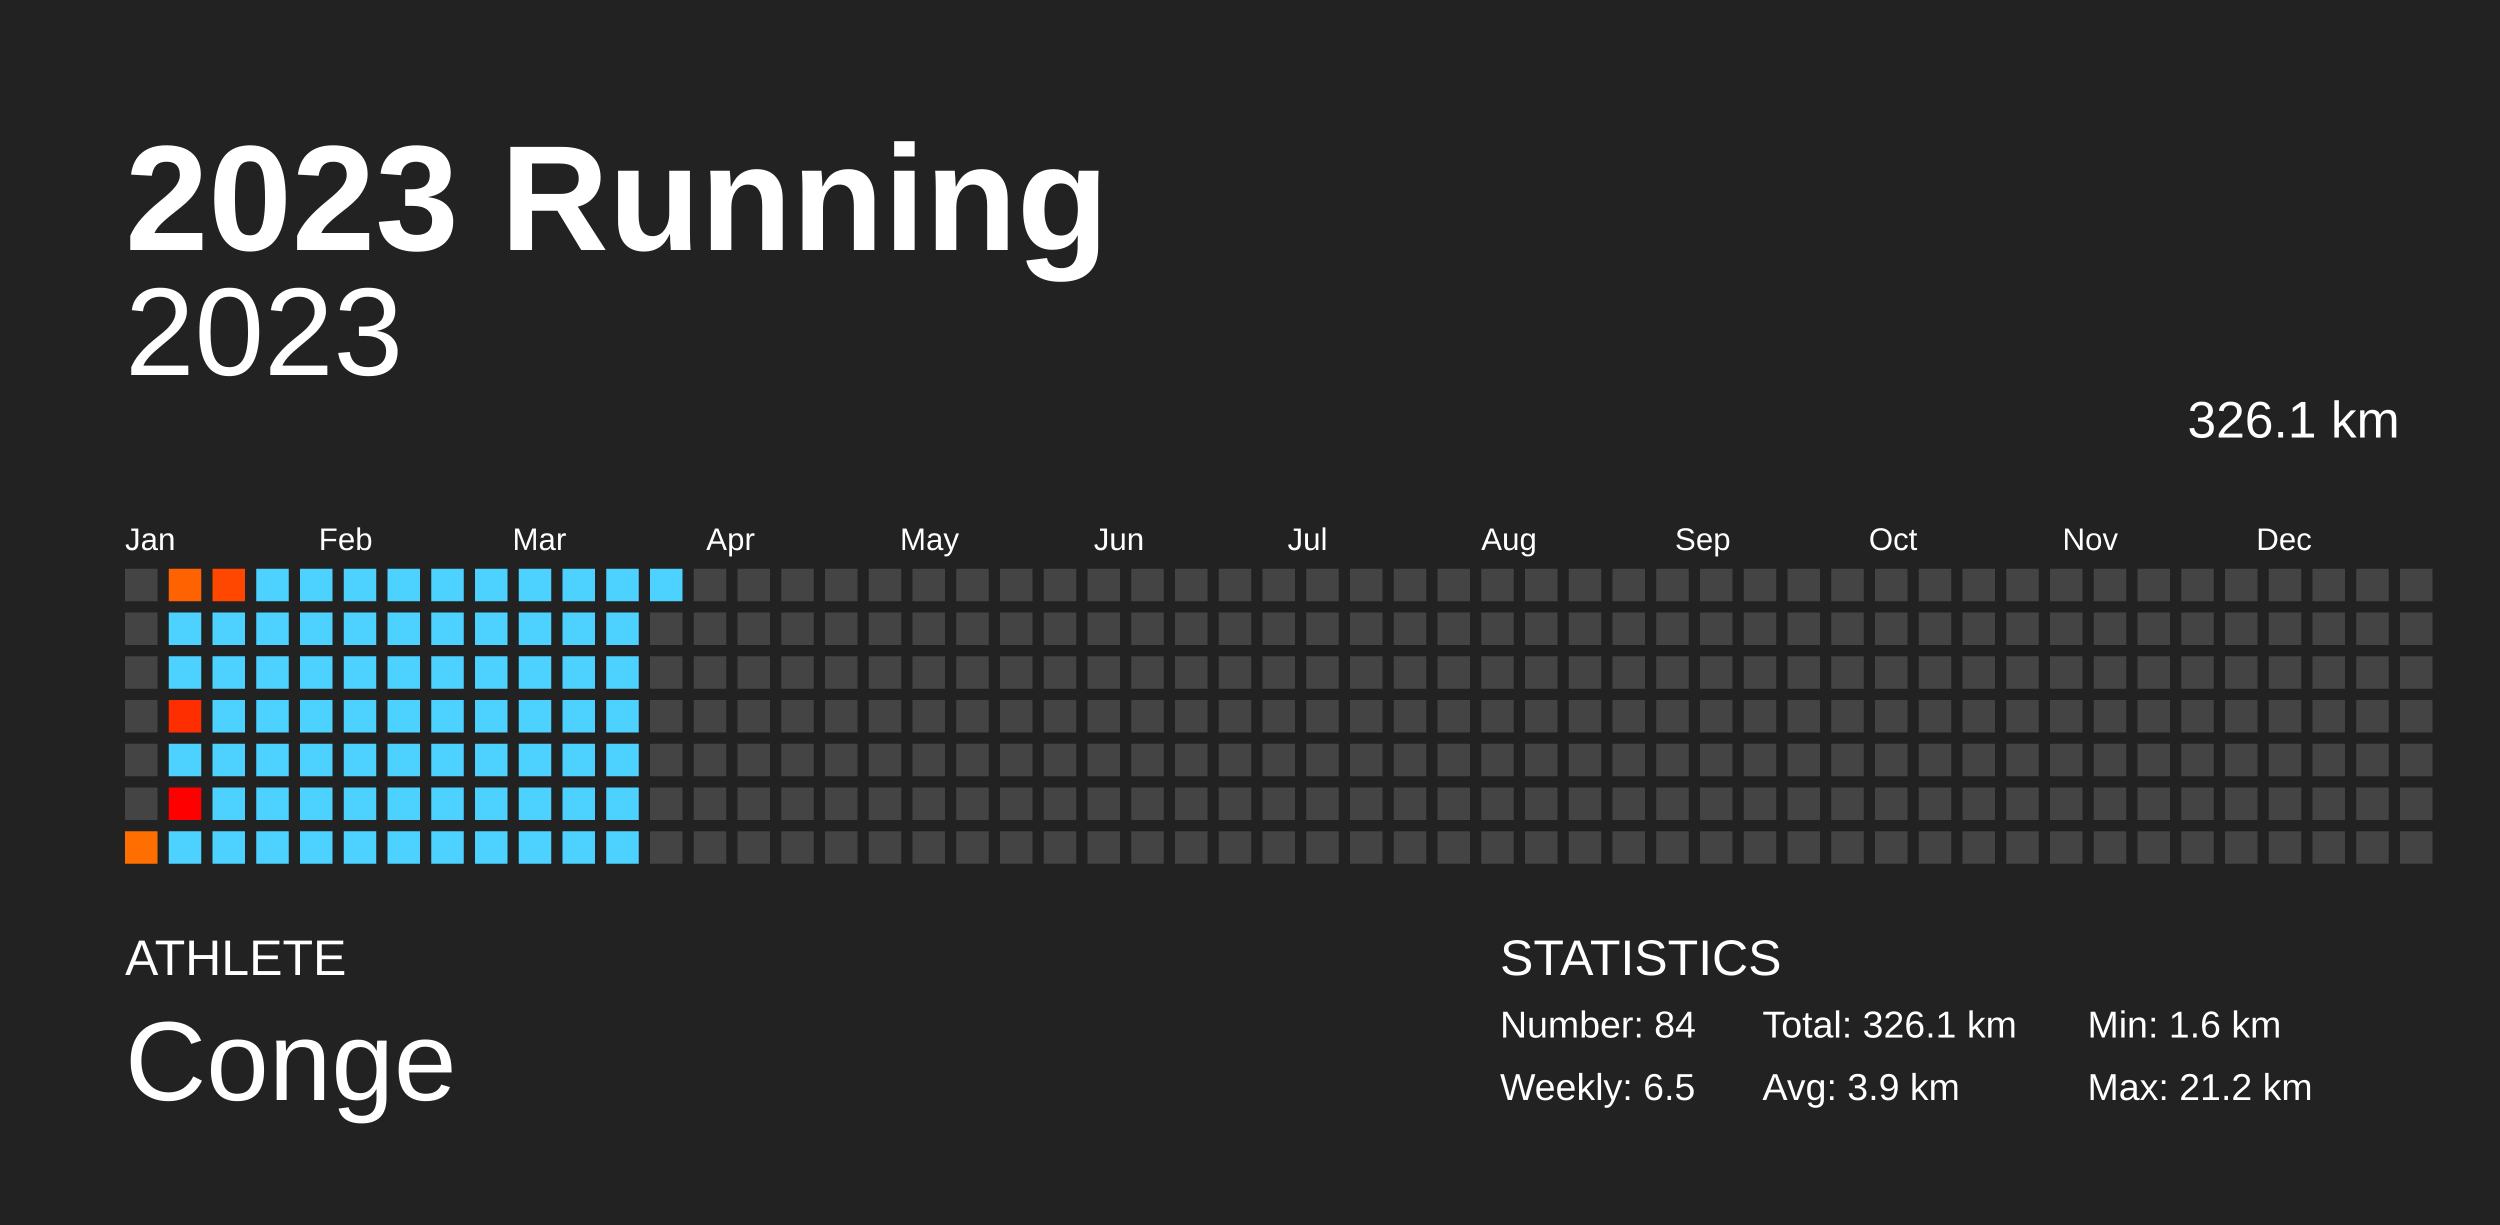
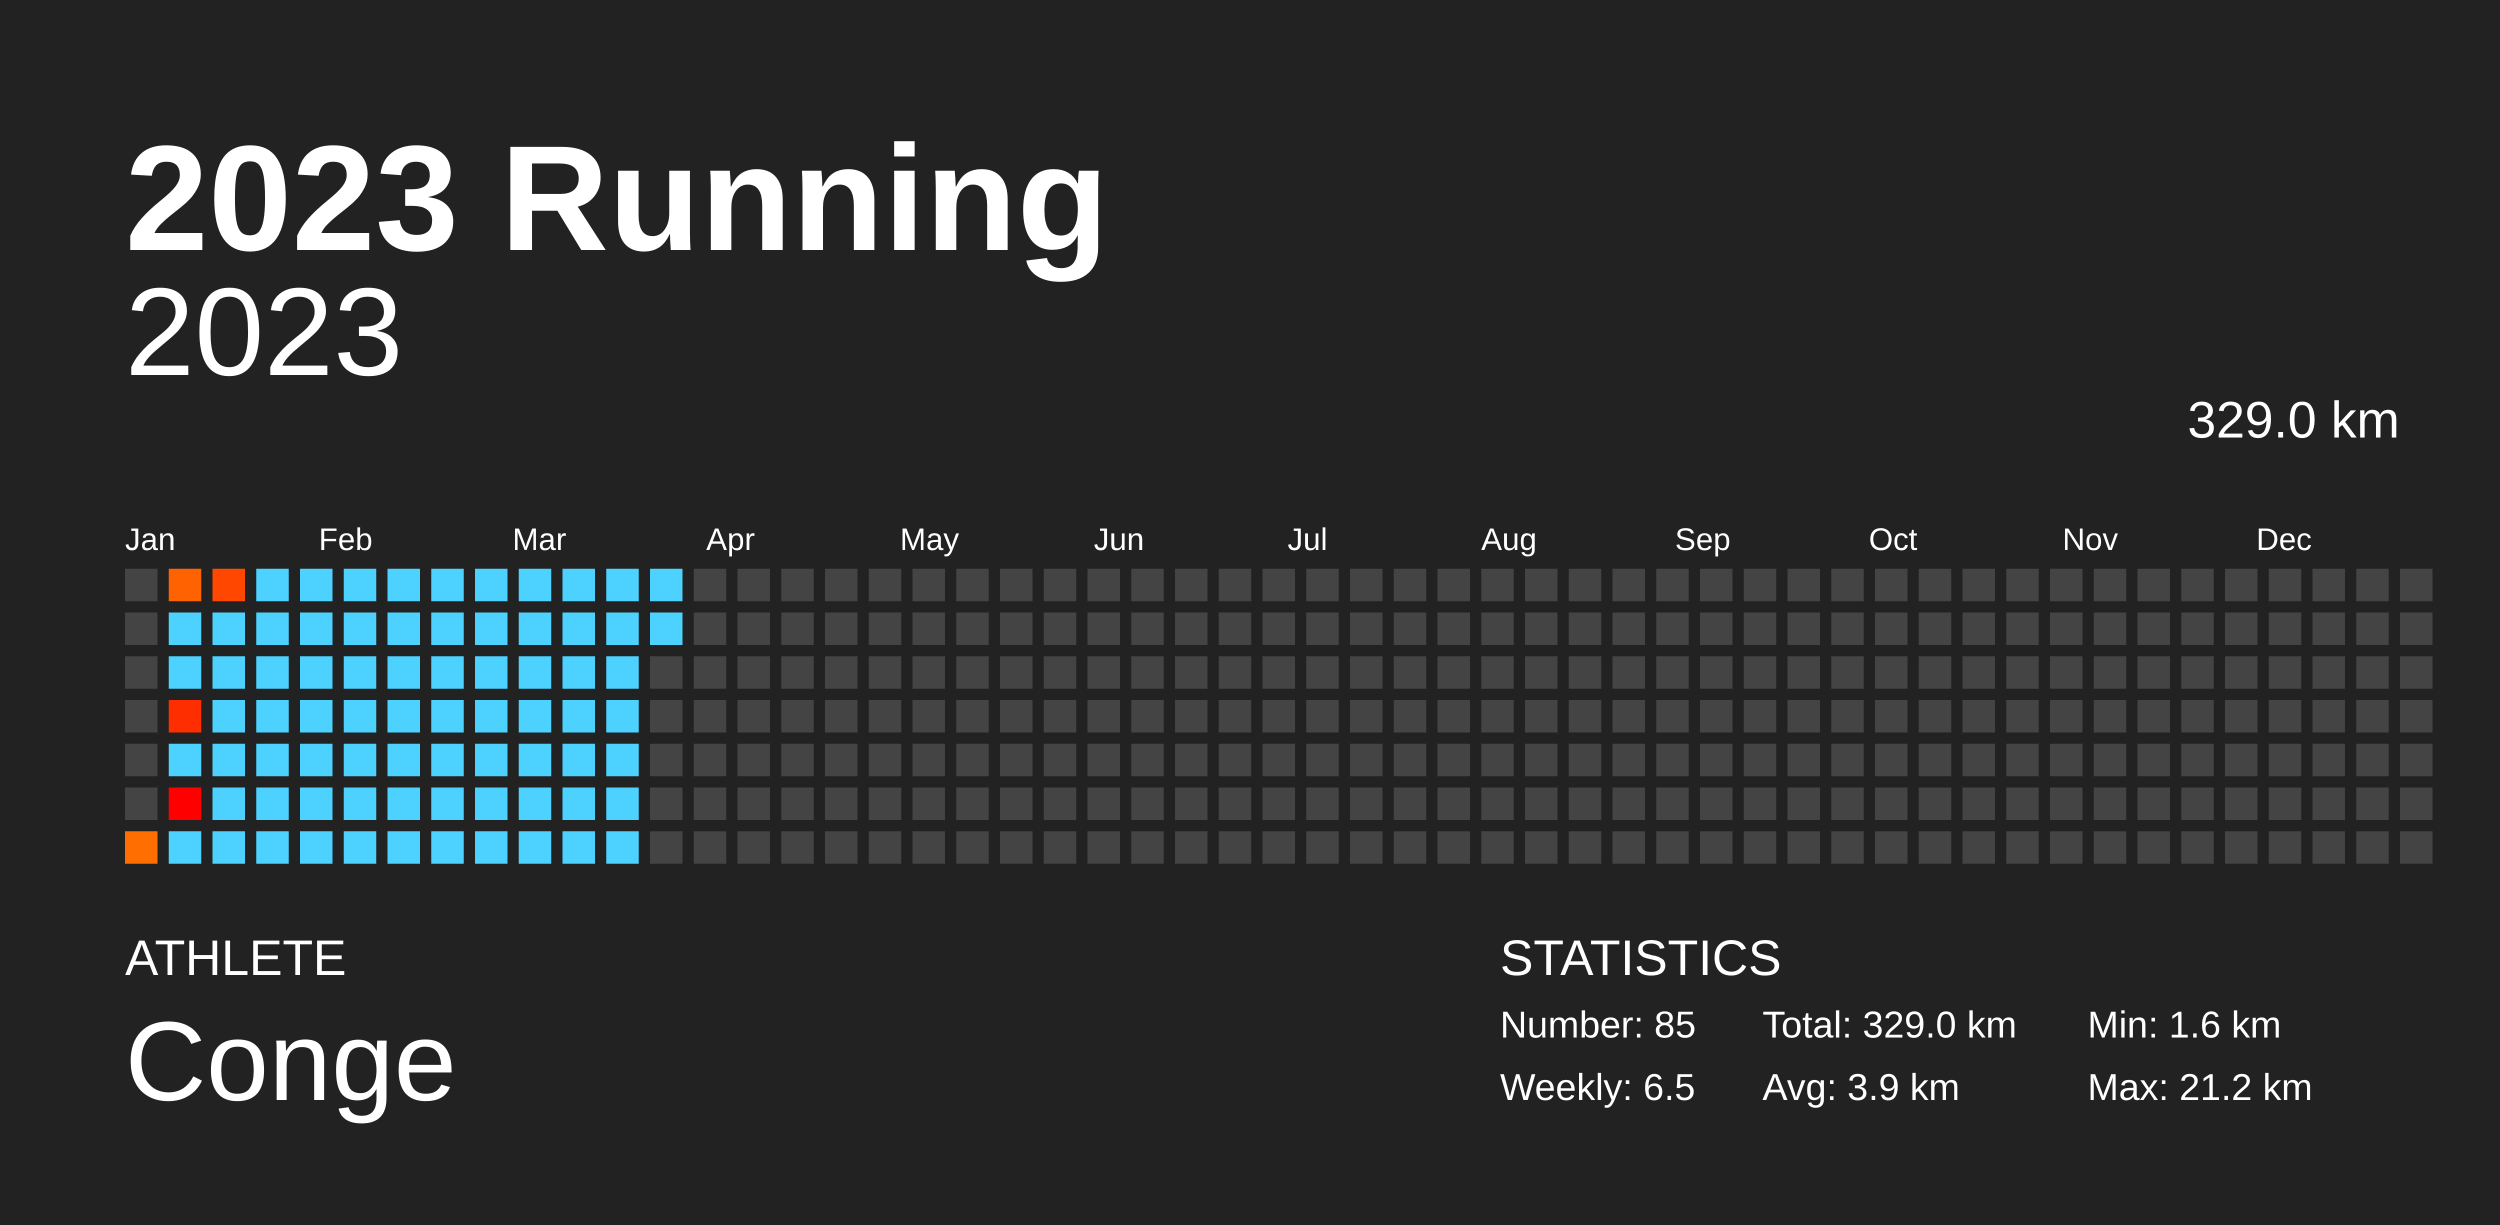
<svg xmlns="http://www.w3.org/2000/svg" baseProfile="full" height="98mm" version="1.1" viewBox="0,0,200,98" width="200mm">
  <defs />
  <rect fill="#222222" height="98" width="200" x="0" y="0" />
  <text fill="#FFFFFF" style="font-size:12px; font-family:Arial; font-weight:bold;" x="10" y="20">2023 Running</text>
  <text fill="#FFFFFF" style="font-size:4px; font-family:Arial" x="10" y="78">ATHLETE</text>
  <text fill="#FFFFFF" style="font-size:9px; font-family:Arial" x="10" y="88">Conge</text>
  <text fill="#FFFFFF" style="font-size:4px; font-family:Arial" x="120" y="78">STATISTICS</text>
-   <text fill="#FFFFFF" style="font-size:3px; font-family:Arial" x="120" y="83">Number: 84</text>
+   <text fill="#FFFFFF" style="font-size:3px; font-family:Arial" x="120" y="83">Number: 85</text>
  <text fill="#FFFFFF" style="font-size:3px; font-family:Arial" x="120" y="88">Weekly: 6.5</text>
-   <text fill="#FFFFFF" style="font-size:3px; font-family:Arial" x="141" y="83">Total: 326.1 km</text>
+   <text fill="#FFFFFF" style="font-size:3px; font-family:Arial" x="141" y="83">Total: 329.0 km</text>
  <text fill="#FFFFFF" style="font-size:3px; font-family:Arial" x="141" y="88">Avg: 3.9 km</text>
  <text fill="#FFFFFF" style="font-size:3px; font-family:Arial" x="167" y="83">Min: 1.6 km</text>
  <text fill="#FFFFFF" style="font-size:3px; font-family:Arial" x="167" y="88">Max: 21.2 km</text>
  <text alignment-baseline="hanging" fill="#FFFFFF" style="font-size:10.0px; font-family:Arial;" x="10" y="30">2023</text>
-   <text alignment-baseline="hanging" fill="#FFFFFF" style="font-size:4.125px; font-family:Arial;" x="175" y="35">326.1 km</text>
+   <text alignment-baseline="hanging" fill="#FFFFFF" style="font-size:4.125px; font-family:Arial;" x="175" y="35">329.0 km</text>
  <text fill="#FFFFFF" style="font-size:2.5px; font-family:Arial" x="10.0" y="44">Jan</text>
  <text fill="#FFFFFF" style="font-size:2.5px; font-family:Arial" x="25.5" y="44">Feb</text>
  <text fill="#FFFFFF" style="font-size:2.5px; font-family:Arial" x="41.0" y="44">Mar</text>
  <text fill="#FFFFFF" style="font-size:2.5px; font-family:Arial" x="56.5" y="44">Apr</text>
  <text fill="#FFFFFF" style="font-size:2.5px; font-family:Arial" x="72.0" y="44">May</text>
  <text fill="#FFFFFF" style="font-size:2.5px; font-family:Arial" x="87.5" y="44">Jun</text>
  <text fill="#FFFFFF" style="font-size:2.5px; font-family:Arial" x="103.0" y="44">Jul</text>
  <text fill="#FFFFFF" style="font-size:2.5px; font-family:Arial" x="118.5" y="44">Aug</text>
  <text fill="#FFFFFF" style="font-size:2.5px; font-family:Arial" x="134.0" y="44">Sep</text>
  <text fill="#FFFFFF" style="font-size:2.5px; font-family:Arial" x="149.5" y="44">Oct</text>
  <text fill="#FFFFFF" style="font-size:2.5px; font-family:Arial" x="165.0" y="44">Nov</text>
  <text fill="#FFFFFF" style="font-size:2.5px; font-family:Arial" x="180.5" y="44">Dec</text>
  <rect fill="#444444" height="2.6" width="2.6" x="10.0" y="45.5" />
  <rect fill="#444444" height="2.6" width="2.6" x="10.0" y="49.0" />
  <rect fill="#444444" height="2.6" width="2.6" x="10.0" y="52.5" />
  <rect fill="#444444" height="2.6" width="2.6" x="10.0" y="56.0" />
  <rect fill="#444444" height="2.6" width="2.6" x="10.0" y="59.5" />
  <rect fill="#444444" height="2.6" width="2.6" x="10.0" y="63.0" />
  <rect fill="#ff6e00" height="2.6" width="2.6" x="10.0" y="66.5" />
  <rect fill="#ff6200" height="2.6" width="2.6" x="13.5" y="45.5" />
  <rect fill="#4dd2ff" height="2.6" width="2.6" x="13.5" y="49.0" />
  <rect fill="#4dd2ff" height="2.6" width="2.6" x="13.5" y="52.5" />
  <rect fill="#ff2e00" height="2.6" width="2.6" x="13.5" y="56.0" />
  <rect fill="#4dd2ff" height="2.6" width="2.6" x="13.5" y="59.5" />
  <rect fill="red" height="2.6" width="2.6" x="13.5" y="63.0" />
  <rect fill="#4dd2ff" height="2.6" width="2.6" x="13.5" y="66.5" />
  <rect fill="#ff4700" height="2.6" width="2.6" x="17.0" y="45.5" />
  <rect fill="#4dd2ff" height="2.6" width="2.6" x="17.0" y="49.0" />
  <rect fill="#4dd2ff" height="2.6" width="2.6" x="17.0" y="52.5" />
  <rect fill="#4dd2ff" height="2.6" width="2.6" x="17.0" y="56.0" />
  <rect fill="#4dd2ff" height="2.6" width="2.6" x="17.0" y="59.5" />
  <rect fill="#4dd2ff" height="2.6" width="2.6" x="17.0" y="63.0" />
  <rect fill="#4dd2ff" height="2.6" width="2.6" x="17.0" y="66.5" />
  <rect fill="#4dd2ff" height="2.6" width="2.6" x="20.5" y="45.5" />
  <rect fill="#4dd2ff" height="2.6" width="2.6" x="20.5" y="49.0" />
  <rect fill="#4dd2ff" height="2.6" width="2.6" x="20.5" y="52.5" />
  <rect fill="#4dd2ff" height="2.6" width="2.6" x="20.5" y="56.0" />
  <rect fill="#4dd2ff" height="2.6" width="2.6" x="20.5" y="59.5" />
  <rect fill="#4dd2ff" height="2.6" width="2.6" x="20.5" y="63.0" />
  <rect fill="#4dd2ff" height="2.6" width="2.6" x="20.5" y="66.5" />
  <rect fill="#4dd2ff" height="2.6" width="2.6" x="24.0" y="45.5" />
  <rect fill="#4dd2ff" height="2.6" width="2.6" x="24.0" y="49.0" />
  <rect fill="#4dd2ff" height="2.6" width="2.6" x="24.0" y="52.5" />
  <rect fill="#4dd2ff" height="2.6" width="2.6" x="24.0" y="56.0" />
  <rect fill="#4dd2ff" height="2.6" width="2.6" x="24.0" y="59.5" />
  <rect fill="#4dd2ff" height="2.6" width="2.6" x="24.0" y="63.0" />
  <rect fill="#4dd2ff" height="2.6" width="2.6" x="24.0" y="66.5" />
  <rect fill="#4dd2ff" height="2.6" width="2.6" x="27.5" y="45.5" />
  <rect fill="#4dd2ff" height="2.6" width="2.6" x="27.5" y="49.0" />
  <rect fill="#4dd2ff" height="2.6" width="2.6" x="27.5" y="52.5" />
  <rect fill="#4dd2ff" height="2.6" width="2.6" x="27.5" y="56.0" />
  <rect fill="#4dd2ff" height="2.6" width="2.6" x="27.5" y="59.5" />
  <rect fill="#4dd2ff" height="2.6" width="2.6" x="27.5" y="63.0" />
  <rect fill="#4dd2ff" height="2.6" width="2.6" x="27.5" y="66.5" />
  <rect fill="#4dd2ff" height="2.6" width="2.6" x="31.0" y="45.5" />
  <rect fill="#4dd2ff" height="2.6" width="2.6" x="31.0" y="49.0" />
  <rect fill="#4dd2ff" height="2.6" width="2.6" x="31.0" y="52.5" />
  <rect fill="#4dd2ff" height="2.6" width="2.6" x="31.0" y="56.0" />
  <rect fill="#4dd2ff" height="2.6" width="2.6" x="31.0" y="59.5" />
  <rect fill="#4dd2ff" height="2.6" width="2.6" x="31.0" y="63.0" />
  <rect fill="#4dd2ff" height="2.6" width="2.6" x="31.0" y="66.5" />
  <rect fill="#4dd2ff" height="2.6" width="2.6" x="34.5" y="45.5" />
  <rect fill="#4dd2ff" height="2.6" width="2.6" x="34.5" y="49.0" />
  <rect fill="#4dd2ff" height="2.6" width="2.6" x="34.5" y="52.5" />
  <rect fill="#4dd2ff" height="2.6" width="2.6" x="34.5" y="56.0" />
  <rect fill="#4dd2ff" height="2.6" width="2.6" x="34.5" y="59.5" />
  <rect fill="#4dd2ff" height="2.6" width="2.6" x="34.5" y="63.0" />
  <rect fill="#4dd2ff" height="2.6" width="2.6" x="34.5" y="66.5" />
  <rect fill="#4dd2ff" height="2.6" width="2.6" x="38.0" y="45.5" />
  <rect fill="#4dd2ff" height="2.6" width="2.6" x="38.0" y="49.0" />
  <rect fill="#4dd2ff" height="2.6" width="2.6" x="38.0" y="52.5" />
  <rect fill="#4dd2ff" height="2.6" width="2.6" x="38.0" y="56.0" />
  <rect fill="#4dd2ff" height="2.6" width="2.6" x="38.0" y="59.5" />
  <rect fill="#4dd2ff" height="2.6" width="2.6" x="38.0" y="63.0" />
  <rect fill="#4dd2ff" height="2.6" width="2.6" x="38.0" y="66.5" />
  <rect fill="#4dd2ff" height="2.6" width="2.6" x="41.5" y="45.5" />
  <rect fill="#4dd2ff" height="2.6" width="2.6" x="41.5" y="49.0" />
  <rect fill="#4dd2ff" height="2.6" width="2.6" x="41.5" y="52.5" />
  <rect fill="#4dd2ff" height="2.6" width="2.6" x="41.5" y="56.0" />
  <rect fill="#4dd2ff" height="2.6" width="2.6" x="41.5" y="59.5" />
  <rect fill="#4dd2ff" height="2.6" width="2.6" x="41.5" y="63.0" />
  <rect fill="#4dd2ff" height="2.6" width="2.6" x="41.5" y="66.5" />
  <rect fill="#4dd2ff" height="2.6" width="2.6" x="45.0" y="45.5" />
  <rect fill="#4dd2ff" height="2.6" width="2.6" x="45.0" y="49.0" />
  <rect fill="#4dd2ff" height="2.6" width="2.6" x="45.0" y="52.5" />
  <rect fill="#4dd2ff" height="2.6" width="2.6" x="45.0" y="56.0" />
  <rect fill="#4dd2ff" height="2.6" width="2.6" x="45.0" y="59.5" />
  <rect fill="#4dd2ff" height="2.6" width="2.6" x="45.0" y="63.0" />
  <rect fill="#4dd2ff" height="2.6" width="2.6" x="45.0" y="66.5" />
  <rect fill="#4dd2ff" height="2.6" width="2.6" x="48.5" y="45.5" />
  <rect fill="#4dd2ff" height="2.6" width="2.6" x="48.5" y="49.0" />
  <rect fill="#4dd2ff" height="2.6" width="2.6" x="48.5" y="52.5" />
  <rect fill="#4dd2ff" height="2.6" width="2.6" x="48.5" y="56.0" />
  <rect fill="#4dd2ff" height="2.6" width="2.6" x="48.5" y="59.5" />
  <rect fill="#4dd2ff" height="2.6" width="2.6" x="48.5" y="63.0" />
  <rect fill="#4dd2ff" height="2.6" width="2.6" x="48.5" y="66.5" />
  <rect fill="#4dd2ff" height="2.6" width="2.6" x="52.0" y="45.5" />
-   <rect fill="#444444" height="2.6" width="2.6" x="52.0" y="49.0" />
+   <rect fill="#4dd2ff" height="2.6" width="2.6" x="52.0" y="49.0" />
  <rect fill="#444444" height="2.6" width="2.6" x="52.0" y="52.5" />
  <rect fill="#444444" height="2.6" width="2.6" x="52.0" y="56.0" />
  <rect fill="#444444" height="2.6" width="2.6" x="52.0" y="59.5" />
  <rect fill="#444444" height="2.6" width="2.6" x="52.0" y="63.0" />
  <rect fill="#444444" height="2.6" width="2.6" x="52.0" y="66.5" />
  <rect fill="#444444" height="2.6" width="2.6" x="55.5" y="45.5" />
  <rect fill="#444444" height="2.6" width="2.6" x="55.5" y="49.0" />
  <rect fill="#444444" height="2.6" width="2.6" x="55.5" y="52.5" />
  <rect fill="#444444" height="2.6" width="2.6" x="55.5" y="56.0" />
  <rect fill="#444444" height="2.6" width="2.6" x="55.5" y="59.5" />
  <rect fill="#444444" height="2.6" width="2.6" x="55.5" y="63.0" />
  <rect fill="#444444" height="2.6" width="2.6" x="55.5" y="66.5" />
  <rect fill="#444444" height="2.6" width="2.6" x="59.0" y="45.5" />
  <rect fill="#444444" height="2.6" width="2.6" x="59.0" y="49.0" />
  <rect fill="#444444" height="2.6" width="2.6" x="59.0" y="52.5" />
  <rect fill="#444444" height="2.6" width="2.6" x="59.0" y="56.0" />
  <rect fill="#444444" height="2.6" width="2.6" x="59.0" y="59.5" />
  <rect fill="#444444" height="2.6" width="2.6" x="59.0" y="63.0" />
  <rect fill="#444444" height="2.6" width="2.6" x="59.0" y="66.5" />
  <rect fill="#444444" height="2.6" width="2.6" x="62.5" y="45.5" />
  <rect fill="#444444" height="2.6" width="2.6" x="62.5" y="49.0" />
  <rect fill="#444444" height="2.6" width="2.6" x="62.5" y="52.5" />
  <rect fill="#444444" height="2.6" width="2.6" x="62.5" y="56.0" />
  <rect fill="#444444" height="2.6" width="2.6" x="62.5" y="59.5" />
  <rect fill="#444444" height="2.6" width="2.6" x="62.5" y="63.0" />
  <rect fill="#444444" height="2.6" width="2.6" x="62.5" y="66.5" />
  <rect fill="#444444" height="2.6" width="2.6" x="66.0" y="45.5" />
  <rect fill="#444444" height="2.6" width="2.6" x="66.0" y="49.0" />
  <rect fill="#444444" height="2.6" width="2.6" x="66.0" y="52.5" />
  <rect fill="#444444" height="2.6" width="2.6" x="66.0" y="56.0" />
  <rect fill="#444444" height="2.6" width="2.6" x="66.0" y="59.5" />
  <rect fill="#444444" height="2.6" width="2.6" x="66.0" y="63.0" />
  <rect fill="#444444" height="2.6" width="2.6" x="66.0" y="66.5" />
  <rect fill="#444444" height="2.6" width="2.6" x="69.5" y="45.5" />
  <rect fill="#444444" height="2.6" width="2.6" x="69.5" y="49.0" />
  <rect fill="#444444" height="2.6" width="2.6" x="69.5" y="52.5" />
  <rect fill="#444444" height="2.6" width="2.6" x="69.5" y="56.0" />
  <rect fill="#444444" height="2.6" width="2.6" x="69.5" y="59.5" />
  <rect fill="#444444" height="2.6" width="2.6" x="69.5" y="63.0" />
  <rect fill="#444444" height="2.6" width="2.6" x="69.5" y="66.5" />
  <rect fill="#444444" height="2.6" width="2.6" x="73.0" y="45.5" />
  <rect fill="#444444" height="2.6" width="2.6" x="73.0" y="49.0" />
  <rect fill="#444444" height="2.6" width="2.6" x="73.0" y="52.5" />
  <rect fill="#444444" height="2.6" width="2.6" x="73.0" y="56.0" />
  <rect fill="#444444" height="2.6" width="2.6" x="73.0" y="59.5" />
  <rect fill="#444444" height="2.6" width="2.6" x="73.0" y="63.0" />
  <rect fill="#444444" height="2.6" width="2.6" x="73.0" y="66.5" />
  <rect fill="#444444" height="2.6" width="2.6" x="76.5" y="45.5" />
  <rect fill="#444444" height="2.6" width="2.6" x="76.5" y="49.0" />
  <rect fill="#444444" height="2.6" width="2.6" x="76.5" y="52.5" />
  <rect fill="#444444" height="2.6" width="2.6" x="76.5" y="56.0" />
  <rect fill="#444444" height="2.6" width="2.6" x="76.5" y="59.5" />
  <rect fill="#444444" height="2.6" width="2.6" x="76.5" y="63.0" />
  <rect fill="#444444" height="2.6" width="2.6" x="76.5" y="66.5" />
  <rect fill="#444444" height="2.6" width="2.6" x="80.0" y="45.5" />
  <rect fill="#444444" height="2.6" width="2.6" x="80.0" y="49.0" />
  <rect fill="#444444" height="2.6" width="2.6" x="80.0" y="52.5" />
  <rect fill="#444444" height="2.6" width="2.6" x="80.0" y="56.0" />
  <rect fill="#444444" height="2.6" width="2.6" x="80.0" y="59.5" />
  <rect fill="#444444" height="2.6" width="2.6" x="80.0" y="63.0" />
  <rect fill="#444444" height="2.6" width="2.6" x="80.0" y="66.5" />
  <rect fill="#444444" height="2.6" width="2.6" x="83.5" y="45.5" />
  <rect fill="#444444" height="2.6" width="2.6" x="83.5" y="49.0" />
  <rect fill="#444444" height="2.6" width="2.6" x="83.5" y="52.5" />
  <rect fill="#444444" height="2.6" width="2.6" x="83.5" y="56.0" />
  <rect fill="#444444" height="2.6" width="2.6" x="83.5" y="59.5" />
  <rect fill="#444444" height="2.6" width="2.6" x="83.5" y="63.0" />
  <rect fill="#444444" height="2.6" width="2.6" x="83.5" y="66.5" />
  <rect fill="#444444" height="2.6" width="2.6" x="87.0" y="45.5" />
  <rect fill="#444444" height="2.6" width="2.6" x="87.0" y="49.0" />
  <rect fill="#444444" height="2.6" width="2.6" x="87.0" y="52.5" />
  <rect fill="#444444" height="2.6" width="2.6" x="87.0" y="56.0" />
  <rect fill="#444444" height="2.6" width="2.6" x="87.0" y="59.5" />
  <rect fill="#444444" height="2.6" width="2.6" x="87.0" y="63.0" />
  <rect fill="#444444" height="2.6" width="2.6" x="87.0" y="66.5" />
  <rect fill="#444444" height="2.6" width="2.6" x="90.5" y="45.5" />
  <rect fill="#444444" height="2.6" width="2.6" x="90.5" y="49.0" />
  <rect fill="#444444" height="2.6" width="2.6" x="90.5" y="52.5" />
  <rect fill="#444444" height="2.6" width="2.6" x="90.5" y="56.0" />
  <rect fill="#444444" height="2.6" width="2.6" x="90.5" y="59.5" />
  <rect fill="#444444" height="2.6" width="2.6" x="90.5" y="63.0" />
  <rect fill="#444444" height="2.6" width="2.6" x="90.5" y="66.5" />
  <rect fill="#444444" height="2.6" width="2.6" x="94.0" y="45.5" />
  <rect fill="#444444" height="2.6" width="2.6" x="94.0" y="49.0" />
  <rect fill="#444444" height="2.6" width="2.6" x="94.0" y="52.5" />
  <rect fill="#444444" height="2.6" width="2.6" x="94.0" y="56.0" />
  <rect fill="#444444" height="2.6" width="2.6" x="94.0" y="59.5" />
  <rect fill="#444444" height="2.6" width="2.6" x="94.0" y="63.0" />
  <rect fill="#444444" height="2.6" width="2.6" x="94.0" y="66.5" />
  <rect fill="#444444" height="2.6" width="2.6" x="97.5" y="45.5" />
  <rect fill="#444444" height="2.6" width="2.6" x="97.5" y="49.0" />
  <rect fill="#444444" height="2.6" width="2.6" x="97.5" y="52.5" />
  <rect fill="#444444" height="2.6" width="2.6" x="97.5" y="56.0" />
  <rect fill="#444444" height="2.6" width="2.6" x="97.5" y="59.5" />
  <rect fill="#444444" height="2.6" width="2.6" x="97.5" y="63.0" />
  <rect fill="#444444" height="2.6" width="2.6" x="97.5" y="66.5" />
  <rect fill="#444444" height="2.6" width="2.6" x="101.0" y="45.5" />
  <rect fill="#444444" height="2.6" width="2.6" x="101.0" y="49.0" />
  <rect fill="#444444" height="2.6" width="2.6" x="101.0" y="52.5" />
  <rect fill="#444444" height="2.6" width="2.6" x="101.0" y="56.0" />
  <rect fill="#444444" height="2.6" width="2.6" x="101.0" y="59.5" />
  <rect fill="#444444" height="2.6" width="2.6" x="101.0" y="63.0" />
  <rect fill="#444444" height="2.6" width="2.6" x="101.0" y="66.5" />
  <rect fill="#444444" height="2.6" width="2.6" x="104.5" y="45.5" />
  <rect fill="#444444" height="2.6" width="2.6" x="104.5" y="49.0" />
  <rect fill="#444444" height="2.6" width="2.6" x="104.5" y="52.5" />
  <rect fill="#444444" height="2.6" width="2.6" x="104.5" y="56.0" />
  <rect fill="#444444" height="2.6" width="2.6" x="104.5" y="59.5" />
  <rect fill="#444444" height="2.6" width="2.6" x="104.5" y="63.0" />
  <rect fill="#444444" height="2.6" width="2.6" x="104.5" y="66.5" />
  <rect fill="#444444" height="2.6" width="2.6" x="108.0" y="45.5" />
  <rect fill="#444444" height="2.6" width="2.6" x="108.0" y="49.0" />
  <rect fill="#444444" height="2.6" width="2.6" x="108.0" y="52.5" />
  <rect fill="#444444" height="2.6" width="2.6" x="108.0" y="56.0" />
  <rect fill="#444444" height="2.6" width="2.6" x="108.0" y="59.5" />
  <rect fill="#444444" height="2.6" width="2.6" x="108.0" y="63.0" />
  <rect fill="#444444" height="2.6" width="2.6" x="108.0" y="66.5" />
  <rect fill="#444444" height="2.6" width="2.6" x="111.5" y="45.5" />
  <rect fill="#444444" height="2.6" width="2.6" x="111.5" y="49.0" />
  <rect fill="#444444" height="2.6" width="2.6" x="111.5" y="52.5" />
  <rect fill="#444444" height="2.6" width="2.6" x="111.5" y="56.0" />
  <rect fill="#444444" height="2.6" width="2.6" x="111.5" y="59.5" />
  <rect fill="#444444" height="2.6" width="2.6" x="111.5" y="63.0" />
  <rect fill="#444444" height="2.6" width="2.6" x="111.5" y="66.5" />
  <rect fill="#444444" height="2.6" width="2.6" x="115.0" y="45.5" />
  <rect fill="#444444" height="2.6" width="2.6" x="115.0" y="49.0" />
  <rect fill="#444444" height="2.6" width="2.6" x="115.0" y="52.5" />
  <rect fill="#444444" height="2.6" width="2.6" x="115.0" y="56.0" />
  <rect fill="#444444" height="2.6" width="2.6" x="115.0" y="59.5" />
  <rect fill="#444444" height="2.6" width="2.6" x="115.0" y="63.0" />
  <rect fill="#444444" height="2.6" width="2.6" x="115.0" y="66.5" />
  <rect fill="#444444" height="2.6" width="2.6" x="118.5" y="45.5" />
  <rect fill="#444444" height="2.6" width="2.6" x="118.5" y="49.0" />
  <rect fill="#444444" height="2.6" width="2.6" x="118.5" y="52.5" />
  <rect fill="#444444" height="2.6" width="2.6" x="118.5" y="56.0" />
  <rect fill="#444444" height="2.6" width="2.6" x="118.5" y="59.5" />
  <rect fill="#444444" height="2.6" width="2.6" x="118.5" y="63.0" />
  <rect fill="#444444" height="2.6" width="2.6" x="118.5" y="66.5" />
  <rect fill="#444444" height="2.6" width="2.6" x="122.0" y="45.5" />
  <rect fill="#444444" height="2.6" width="2.6" x="122.0" y="49.0" />
  <rect fill="#444444" height="2.6" width="2.6" x="122.0" y="52.5" />
  <rect fill="#444444" height="2.6" width="2.6" x="122.0" y="56.0" />
  <rect fill="#444444" height="2.6" width="2.6" x="122.0" y="59.5" />
  <rect fill="#444444" height="2.6" width="2.6" x="122.0" y="63.0" />
  <rect fill="#444444" height="2.6" width="2.6" x="122.0" y="66.5" />
  <rect fill="#444444" height="2.6" width="2.6" x="125.5" y="45.5" />
  <rect fill="#444444" height="2.6" width="2.6" x="125.5" y="49.0" />
  <rect fill="#444444" height="2.6" width="2.6" x="125.5" y="52.5" />
  <rect fill="#444444" height="2.6" width="2.6" x="125.5" y="56.0" />
  <rect fill="#444444" height="2.6" width="2.6" x="125.5" y="59.5" />
  <rect fill="#444444" height="2.6" width="2.6" x="125.5" y="63.0" />
  <rect fill="#444444" height="2.6" width="2.6" x="125.5" y="66.5" />
  <rect fill="#444444" height="2.6" width="2.6" x="129.0" y="45.5" />
  <rect fill="#444444" height="2.6" width="2.6" x="129.0" y="49.0" />
  <rect fill="#444444" height="2.6" width="2.6" x="129.0" y="52.5" />
  <rect fill="#444444" height="2.6" width="2.6" x="129.0" y="56.0" />
  <rect fill="#444444" height="2.6" width="2.6" x="129.0" y="59.5" />
  <rect fill="#444444" height="2.6" width="2.6" x="129.0" y="63.0" />
  <rect fill="#444444" height="2.6" width="2.6" x="129.0" y="66.5" />
  <rect fill="#444444" height="2.6" width="2.6" x="132.5" y="45.5" />
  <rect fill="#444444" height="2.6" width="2.6" x="132.5" y="49.0" />
  <rect fill="#444444" height="2.6" width="2.6" x="132.5" y="52.5" />
  <rect fill="#444444" height="2.6" width="2.6" x="132.5" y="56.0" />
  <rect fill="#444444" height="2.6" width="2.6" x="132.5" y="59.5" />
  <rect fill="#444444" height="2.6" width="2.6" x="132.5" y="63.0" />
  <rect fill="#444444" height="2.6" width="2.6" x="132.5" y="66.5" />
  <rect fill="#444444" height="2.6" width="2.6" x="136.0" y="45.5" />
  <rect fill="#444444" height="2.6" width="2.6" x="136.0" y="49.0" />
  <rect fill="#444444" height="2.6" width="2.6" x="136.0" y="52.5" />
  <rect fill="#444444" height="2.6" width="2.6" x="136.0" y="56.0" />
  <rect fill="#444444" height="2.6" width="2.6" x="136.0" y="59.5" />
  <rect fill="#444444" height="2.6" width="2.6" x="136.0" y="63.0" />
  <rect fill="#444444" height="2.6" width="2.6" x="136.0" y="66.5" />
  <rect fill="#444444" height="2.6" width="2.6" x="139.5" y="45.5" />
  <rect fill="#444444" height="2.6" width="2.6" x="139.5" y="49.0" />
  <rect fill="#444444" height="2.6" width="2.6" x="139.5" y="52.5" />
  <rect fill="#444444" height="2.6" width="2.6" x="139.5" y="56.0" />
  <rect fill="#444444" height="2.6" width="2.6" x="139.5" y="59.5" />
  <rect fill="#444444" height="2.6" width="2.6" x="139.5" y="63.0" />
  <rect fill="#444444" height="2.6" width="2.6" x="139.5" y="66.5" />
  <rect fill="#444444" height="2.6" width="2.6" x="143.0" y="45.5" />
  <rect fill="#444444" height="2.6" width="2.6" x="143.0" y="49.0" />
  <rect fill="#444444" height="2.6" width="2.6" x="143.0" y="52.5" />
  <rect fill="#444444" height="2.6" width="2.6" x="143.0" y="56.0" />
  <rect fill="#444444" height="2.6" width="2.6" x="143.0" y="59.5" />
  <rect fill="#444444" height="2.6" width="2.6" x="143.0" y="63.0" />
  <rect fill="#444444" height="2.6" width="2.6" x="143.0" y="66.5" />
  <rect fill="#444444" height="2.6" width="2.6" x="146.5" y="45.5" />
  <rect fill="#444444" height="2.6" width="2.6" x="146.5" y="49.0" />
  <rect fill="#444444" height="2.6" width="2.6" x="146.5" y="52.5" />
  <rect fill="#444444" height="2.6" width="2.6" x="146.5" y="56.0" />
  <rect fill="#444444" height="2.6" width="2.6" x="146.5" y="59.5" />
  <rect fill="#444444" height="2.6" width="2.6" x="146.5" y="63.0" />
  <rect fill="#444444" height="2.6" width="2.6" x="146.5" y="66.5" />
  <rect fill="#444444" height="2.6" width="2.6" x="150.0" y="45.5" />
  <rect fill="#444444" height="2.6" width="2.6" x="150.0" y="49.0" />
  <rect fill="#444444" height="2.6" width="2.6" x="150.0" y="52.5" />
  <rect fill="#444444" height="2.6" width="2.6" x="150.0" y="56.0" />
  <rect fill="#444444" height="2.6" width="2.6" x="150.0" y="59.5" />
  <rect fill="#444444" height="2.6" width="2.6" x="150.0" y="63.0" />
  <rect fill="#444444" height="2.6" width="2.6" x="150.0" y="66.5" />
  <rect fill="#444444" height="2.6" width="2.6" x="153.5" y="45.5" />
  <rect fill="#444444" height="2.6" width="2.6" x="153.5" y="49.0" />
  <rect fill="#444444" height="2.6" width="2.6" x="153.5" y="52.5" />
  <rect fill="#444444" height="2.6" width="2.6" x="153.5" y="56.0" />
  <rect fill="#444444" height="2.6" width="2.6" x="153.5" y="59.5" />
  <rect fill="#444444" height="2.6" width="2.6" x="153.5" y="63.0" />
  <rect fill="#444444" height="2.6" width="2.6" x="153.5" y="66.5" />
  <rect fill="#444444" height="2.6" width="2.6" x="157.0" y="45.5" />
  <rect fill="#444444" height="2.6" width="2.6" x="157.0" y="49.0" />
  <rect fill="#444444" height="2.6" width="2.6" x="157.0" y="52.5" />
  <rect fill="#444444" height="2.6" width="2.6" x="157.0" y="56.0" />
  <rect fill="#444444" height="2.6" width="2.6" x="157.0" y="59.5" />
  <rect fill="#444444" height="2.6" width="2.6" x="157.0" y="63.0" />
  <rect fill="#444444" height="2.6" width="2.6" x="157.0" y="66.5" />
  <rect fill="#444444" height="2.6" width="2.6" x="160.5" y="45.5" />
  <rect fill="#444444" height="2.6" width="2.6" x="160.5" y="49.0" />
  <rect fill="#444444" height="2.6" width="2.6" x="160.5" y="52.5" />
  <rect fill="#444444" height="2.6" width="2.6" x="160.5" y="56.0" />
  <rect fill="#444444" height="2.6" width="2.6" x="160.5" y="59.5" />
  <rect fill="#444444" height="2.6" width="2.6" x="160.5" y="63.0" />
  <rect fill="#444444" height="2.6" width="2.6" x="160.5" y="66.5" />
  <rect fill="#444444" height="2.6" width="2.6" x="164.0" y="45.5" />
  <rect fill="#444444" height="2.6" width="2.6" x="164.0" y="49.0" />
  <rect fill="#444444" height="2.6" width="2.6" x="164.0" y="52.5" />
  <rect fill="#444444" height="2.6" width="2.6" x="164.0" y="56.0" />
  <rect fill="#444444" height="2.6" width="2.6" x="164.0" y="59.5" />
  <rect fill="#444444" height="2.6" width="2.6" x="164.0" y="63.0" />
  <rect fill="#444444" height="2.6" width="2.6" x="164.0" y="66.5" />
  <rect fill="#444444" height="2.6" width="2.6" x="167.5" y="45.5" />
  <rect fill="#444444" height="2.6" width="2.6" x="167.5" y="49.0" />
  <rect fill="#444444" height="2.6" width="2.6" x="167.5" y="52.5" />
  <rect fill="#444444" height="2.6" width="2.6" x="167.5" y="56.0" />
  <rect fill="#444444" height="2.6" width="2.6" x="167.5" y="59.5" />
  <rect fill="#444444" height="2.6" width="2.6" x="167.5" y="63.0" />
  <rect fill="#444444" height="2.6" width="2.6" x="167.5" y="66.5" />
  <rect fill="#444444" height="2.6" width="2.6" x="171.0" y="45.5" />
  <rect fill="#444444" height="2.6" width="2.6" x="171.0" y="49.0" />
  <rect fill="#444444" height="2.6" width="2.6" x="171.0" y="52.5" />
  <rect fill="#444444" height="2.6" width="2.6" x="171.0" y="56.0" />
  <rect fill="#444444" height="2.6" width="2.6" x="171.0" y="59.5" />
  <rect fill="#444444" height="2.6" width="2.6" x="171.0" y="63.0" />
  <rect fill="#444444" height="2.6" width="2.6" x="171.0" y="66.5" />
  <rect fill="#444444" height="2.6" width="2.6" x="174.5" y="45.5" />
  <rect fill="#444444" height="2.6" width="2.6" x="174.5" y="49.0" />
  <rect fill="#444444" height="2.6" width="2.6" x="174.5" y="52.5" />
  <rect fill="#444444" height="2.6" width="2.6" x="174.5" y="56.0" />
  <rect fill="#444444" height="2.6" width="2.6" x="174.5" y="59.5" />
  <rect fill="#444444" height="2.6" width="2.6" x="174.5" y="63.0" />
  <rect fill="#444444" height="2.6" width="2.6" x="174.5" y="66.5" />
  <rect fill="#444444" height="2.6" width="2.6" x="178.0" y="45.5" />
  <rect fill="#444444" height="2.6" width="2.6" x="178.0" y="49.0" />
  <rect fill="#444444" height="2.6" width="2.6" x="178.0" y="52.5" />
  <rect fill="#444444" height="2.6" width="2.6" x="178.0" y="56.0" />
  <rect fill="#444444" height="2.6" width="2.6" x="178.0" y="59.5" />
  <rect fill="#444444" height="2.6" width="2.6" x="178.0" y="63.0" />
  <rect fill="#444444" height="2.6" width="2.6" x="178.0" y="66.5" />
  <rect fill="#444444" height="2.6" width="2.6" x="181.5" y="45.5" />
  <rect fill="#444444" height="2.6" width="2.6" x="181.5" y="49.0" />
  <rect fill="#444444" height="2.6" width="2.6" x="181.5" y="52.5" />
  <rect fill="#444444" height="2.6" width="2.6" x="181.5" y="56.0" />
  <rect fill="#444444" height="2.6" width="2.6" x="181.5" y="59.5" />
  <rect fill="#444444" height="2.6" width="2.6" x="181.5" y="63.0" />
  <rect fill="#444444" height="2.6" width="2.6" x="181.5" y="66.5" />
  <rect fill="#444444" height="2.6" width="2.6" x="185.0" y="45.5" />
  <rect fill="#444444" height="2.6" width="2.6" x="185.0" y="49.0" />
  <rect fill="#444444" height="2.6" width="2.6" x="185.0" y="52.5" />
  <rect fill="#444444" height="2.6" width="2.6" x="185.0" y="56.0" />
  <rect fill="#444444" height="2.6" width="2.6" x="185.0" y="59.5" />
  <rect fill="#444444" height="2.6" width="2.6" x="185.0" y="63.0" />
  <rect fill="#444444" height="2.6" width="2.6" x="185.0" y="66.5" />
  <rect fill="#444444" height="2.6" width="2.6" x="188.5" y="45.5" />
  <rect fill="#444444" height="2.6" width="2.6" x="188.5" y="49.0" />
  <rect fill="#444444" height="2.6" width="2.6" x="188.5" y="52.5" />
  <rect fill="#444444" height="2.6" width="2.6" x="188.5" y="56.0" />
  <rect fill="#444444" height="2.6" width="2.6" x="188.5" y="59.5" />
  <rect fill="#444444" height="2.6" width="2.6" x="188.5" y="63.0" />
  <rect fill="#444444" height="2.6" width="2.6" x="188.5" y="66.5" />
  <rect fill="#444444" height="2.6" width="2.6" x="192.0" y="45.5" />
  <rect fill="#444444" height="2.6" width="2.6" x="192.0" y="49.0" />
  <rect fill="#444444" height="2.6" width="2.6" x="192.0" y="52.5" />
  <rect fill="#444444" height="2.6" width="2.6" x="192.0" y="56.0" />
  <rect fill="#444444" height="2.6" width="2.6" x="192.0" y="59.5" />
  <rect fill="#444444" height="2.6" width="2.6" x="192.0" y="63.0" />
  <rect fill="#444444" height="2.6" width="2.6" x="192.0" y="66.5" />
</svg>
